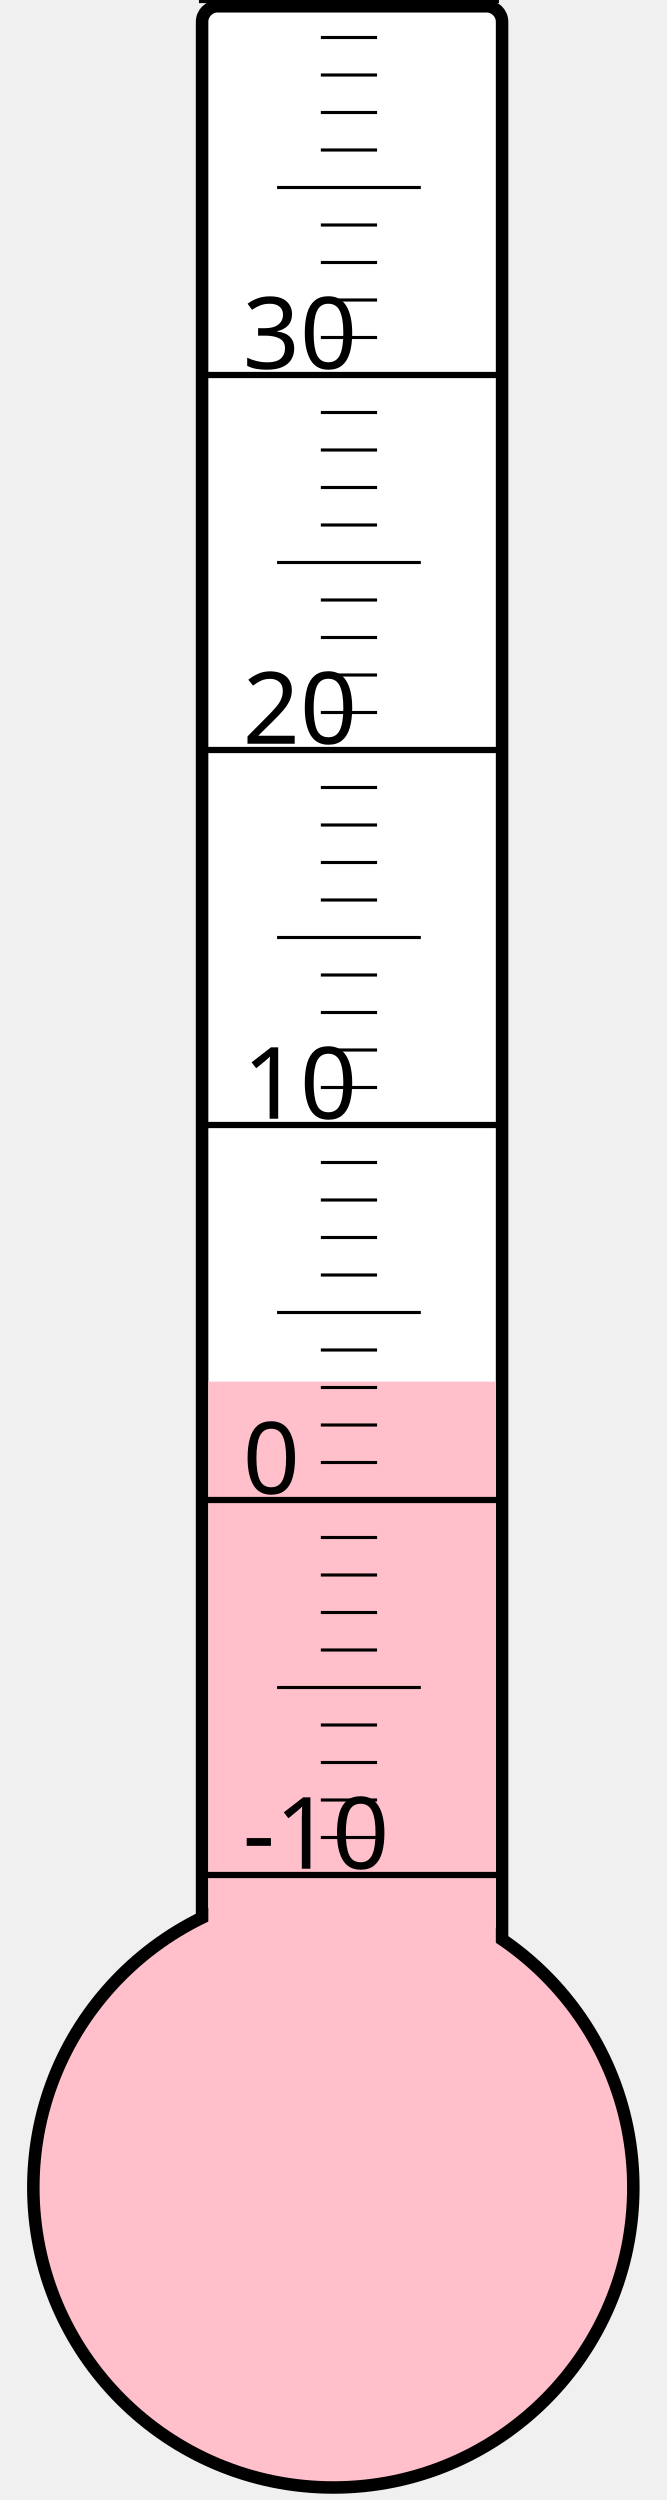
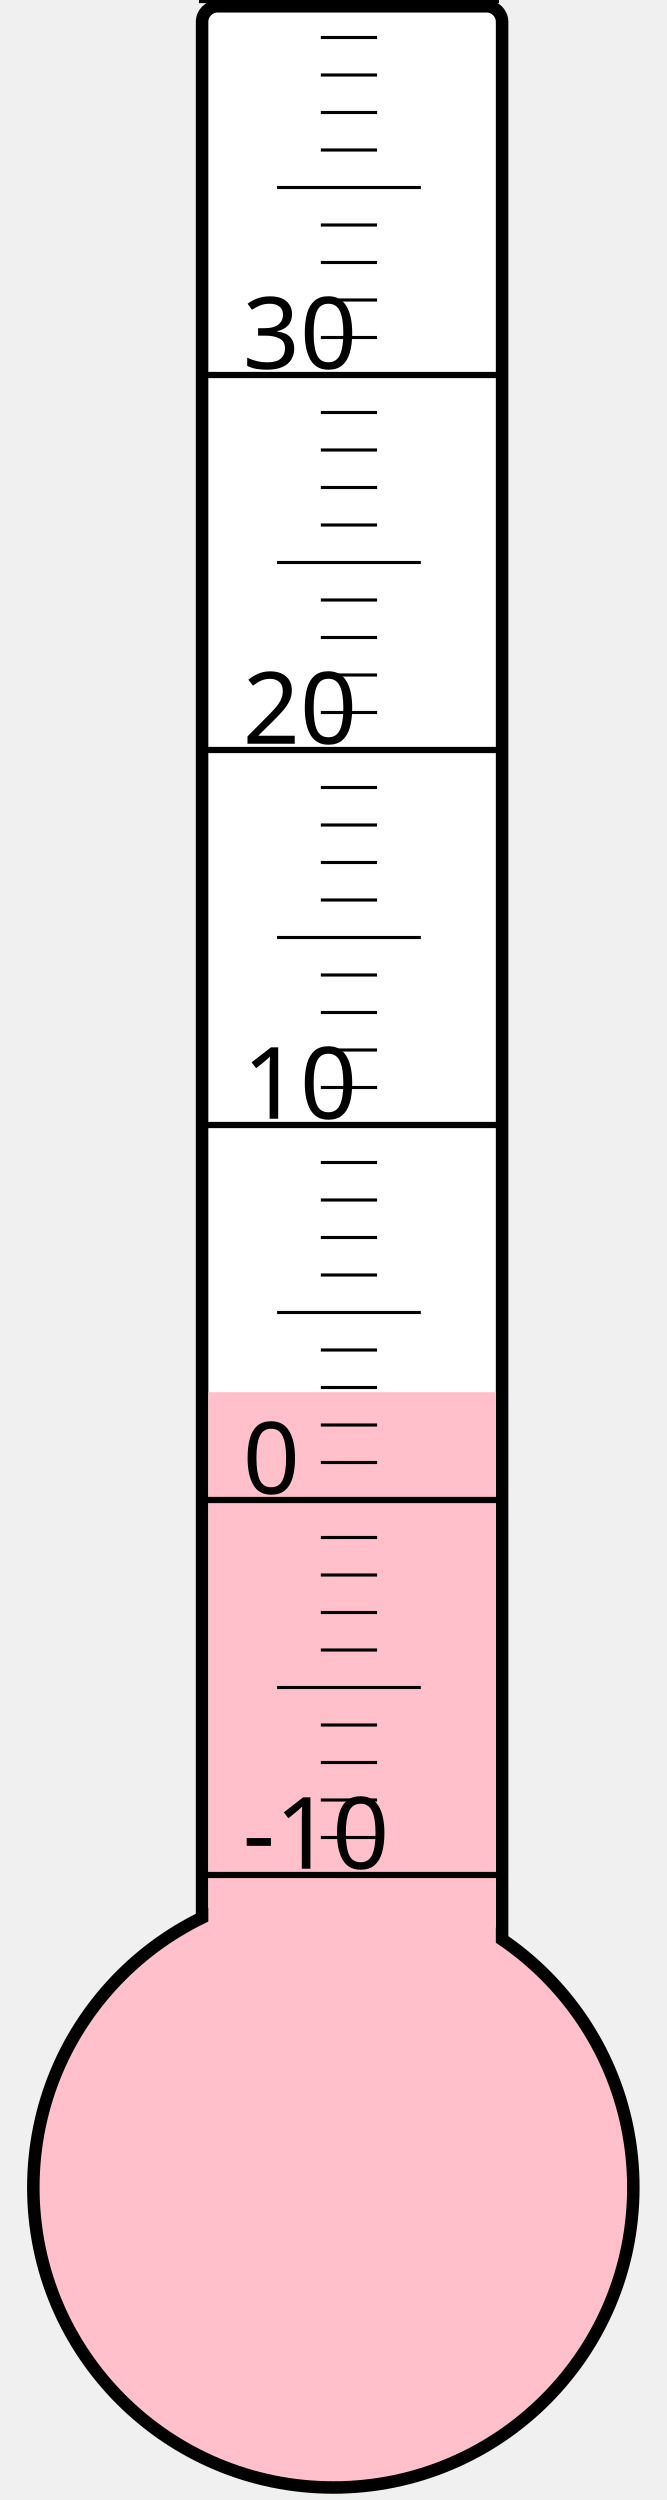
<svg xmlns="http://www.w3.org/2000/svg" width="40px" height="150px" viewBox="0 0 200 800">
  <rect width="200" height="800" x="0" y="0" style="fill: #ffffeb; fill-opacity: 0;" />
  <rect width="96" height="680" x="58" y="2" rx="5" ry="5" style="fill: white; fill-opacity: 1; stroke: black; stroke-width: 4;" />
  <circle cx="100" cy="700" r="96" style="fill: pink; stroke: black; stroke-width: 4;" />
-   <rect width="92" height="257.875" x="60" y="442.125" style="fill: pink; fill-opacity: 1; stroke-width: 0;" />
+   <rect width="92" height="254.5" x="60" y="445.5" style="fill: pink; fill-opacity: 1; stroke-width: 0;" />
  <text x="71" y="598" style="font-family: sans-serif; font-size: 24pt;">-10</text>
  <text x="71" y="478" style="font-family: sans-serif; font-size: 24pt;">0</text>
  <text x="71" y="358" style="font-family: sans-serif; font-size: 24pt;">10</text>
  <text x="71" y="238" style="font-family: sans-serif; font-size: 24pt;">20</text>
  <text x="71" y="118" style="font-family: sans-serif; font-size: 24pt;">30</text>
  <g style="stroke: black;">
    <line x1="57" y1="600" x2="153" y2="600" style="stroke-width: 2;" />
    <line x1="96" y1="588" x2="114" y2="588" style="stroke-width: 1;" />
    <line x1="96" y1="576" x2="114" y2="576" style="stroke-width: 1;" />
    <line x1="96" y1="564" x2="114" y2="564" style="stroke-width: 1;" />
    <line x1="96" y1="552" x2="114" y2="552" style="stroke-width: 1;" />
    <line x1="82" y1="540" x2="128" y2="540" style="stroke-width: 1;" />
    <line x1="96" y1="528" x2="114" y2="528" style="stroke-width: 1;" />
    <line x1="96" y1="516" x2="114" y2="516" style="stroke-width: 1;" />
    <line x1="96" y1="504" x2="114" y2="504" style="stroke-width: 1;" />
    <line x1="96" y1="492" x2="114" y2="492" style="stroke-width: 1;" />
    <line x1="57" y1="480" x2="153" y2="480" style="stroke-width: 2;" />
    <line x1="96" y1="468" x2="114" y2="468" style="stroke-width: 1;" />
    <line x1="96" y1="456" x2="114" y2="456" style="stroke-width: 1;" />
    <line x1="96" y1="444" x2="114" y2="444" style="stroke-width: 1;" />
    <line x1="96" y1="432" x2="114" y2="432" style="stroke-width: 1;" />
    <line x1="82" y1="420" x2="128" y2="420" style="stroke-width: 1;" />
    <line x1="96" y1="408" x2="114" y2="408" style="stroke-width: 1;" />
    <line x1="96" y1="396" x2="114" y2="396" style="stroke-width: 1;" />
    <line x1="96" y1="384" x2="114" y2="384" style="stroke-width: 1;" />
    <line x1="96" y1="372" x2="114" y2="372" style="stroke-width: 1;" />
    <line x1="57" y1="360" x2="153" y2="360" style="stroke-width: 2;" />
    <line x1="96" y1="348" x2="114" y2="348" style="stroke-width: 1;" />
    <line x1="96" y1="336" x2="114" y2="336" style="stroke-width: 1;" />
    <line x1="96" y1="324" x2="114" y2="324" style="stroke-width: 1;" />
    <line x1="96" y1="312" x2="114" y2="312" style="stroke-width: 1;" />
    <line x1="82" y1="300" x2="128" y2="300" style="stroke-width: 1;" />
    <line x1="96" y1="288" x2="114" y2="288" style="stroke-width: 1;" />
    <line x1="96" y1="276" x2="114" y2="276" style="stroke-width: 1;" />
    <line x1="96" y1="264" x2="114" y2="264" style="stroke-width: 1;" />
    <line x1="96" y1="252" x2="114" y2="252" style="stroke-width: 1;" />
    <line x1="57" y1="240" x2="153" y2="240" style="stroke-width: 2;" />
    <line x1="96" y1="228" x2="114" y2="228" style="stroke-width: 1;" />
    <line x1="96" y1="216" x2="114" y2="216" style="stroke-width: 1;" />
    <line x1="96" y1="204" x2="114" y2="204" style="stroke-width: 1;" />
    <line x1="96" y1="192" x2="114" y2="192" style="stroke-width: 1;" />
    <line x1="82" y1="180" x2="128" y2="180" style="stroke-width: 1;" />
    <line x1="96" y1="168" x2="114" y2="168" style="stroke-width: 1;" />
    <line x1="96" y1="156" x2="114" y2="156" style="stroke-width: 1;" />
    <line x1="96" y1="144" x2="114" y2="144" style="stroke-width: 1;" />
    <line x1="96" y1="132" x2="114" y2="132" style="stroke-width: 1;" />
    <line x1="57" y1="120" x2="153" y2="120" style="stroke-width: 2;" />
    <line x1="96" y1="108" x2="114" y2="108" style="stroke-width: 1;" />
    <line x1="96" y1="96" x2="114" y2="96" style="stroke-width: 1;" />
    <line x1="96" y1="84" x2="114" y2="84" style="stroke-width: 1;" />
    <line x1="96" y1="72" x2="114" y2="72" style="stroke-width: 1;" />
    <line x1="82" y1="60" x2="128" y2="60" style="stroke-width: 1;" />
    <line x1="96" y1="48" x2="114" y2="48" style="stroke-width: 1;" />
    <line x1="96" y1="36" x2="114" y2="36" style="stroke-width: 1;" />
    <line x1="96" y1="24" x2="114" y2="24" style="stroke-width: 1;" />
    <line x1="96" y1="12" x2="114" y2="12" style="stroke-width: 1;" />
    <line x1="57" y1="0" x2="153" y2="0" style="stroke-width: 2;" />
  </g>
</svg>
